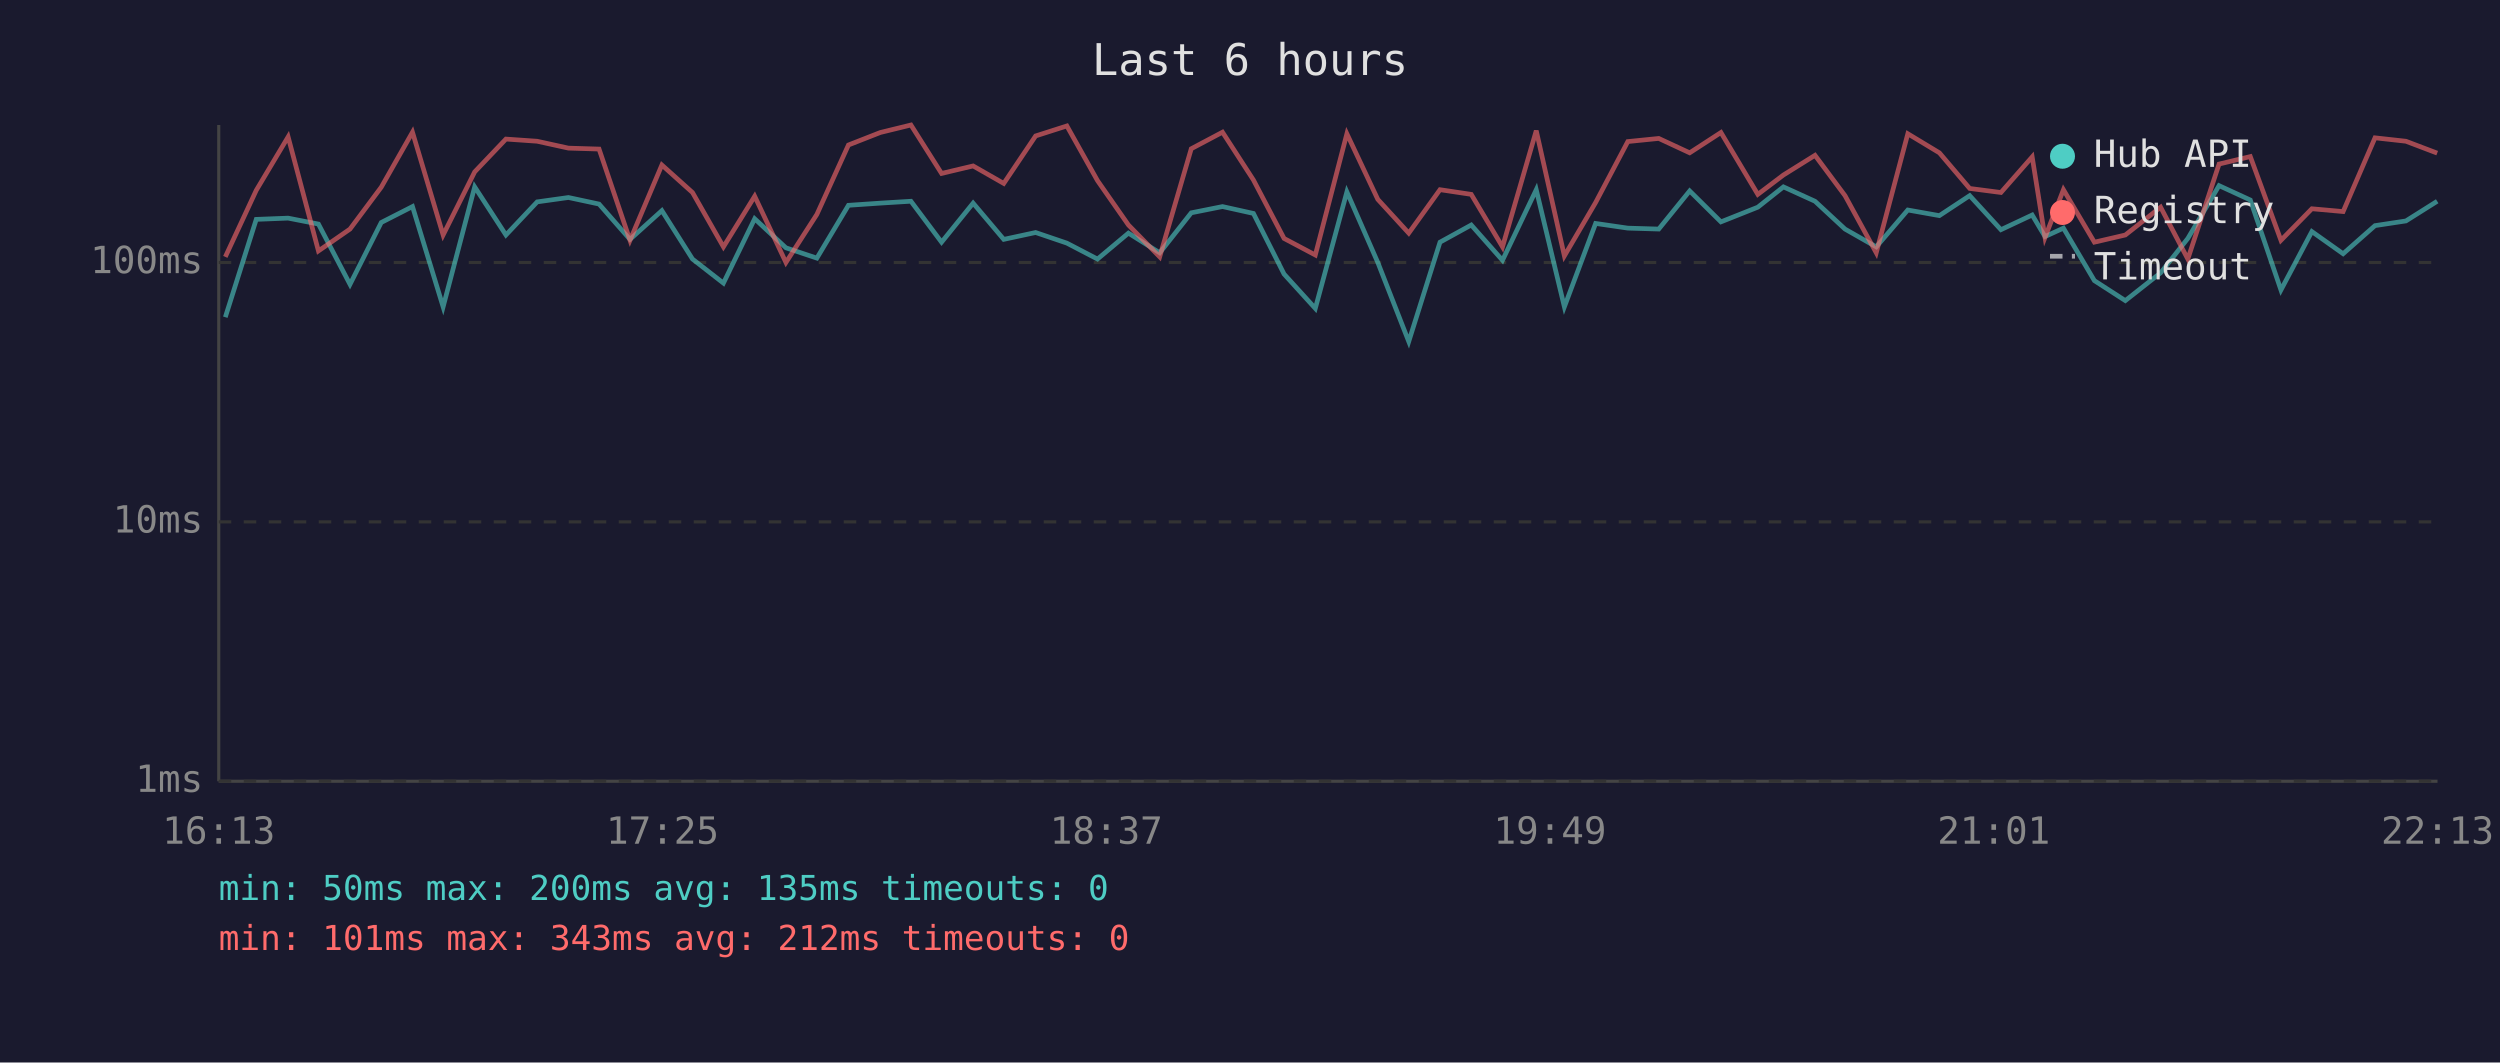
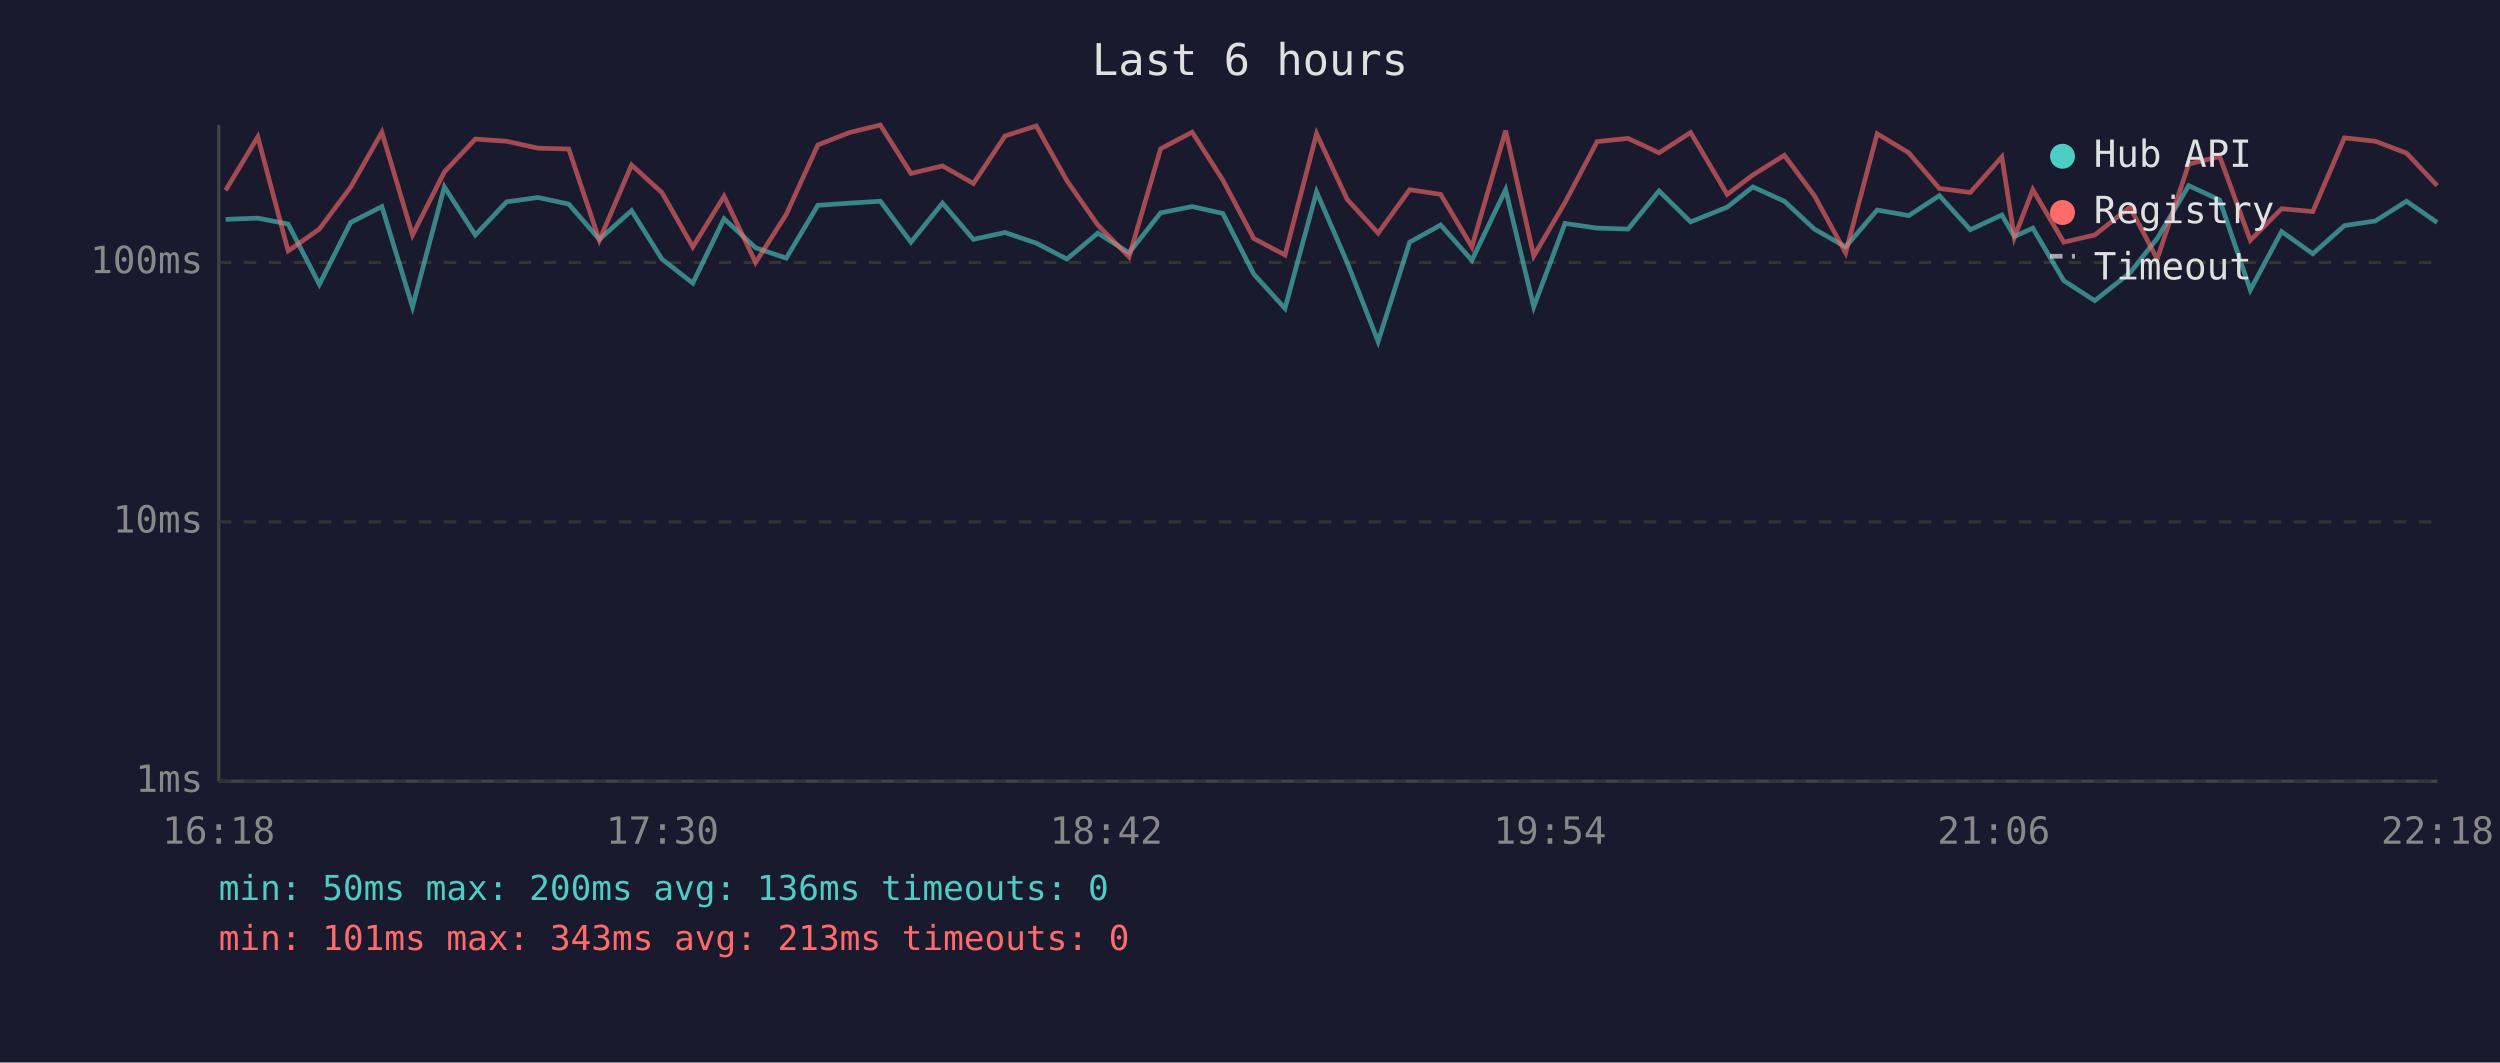
<svg xmlns="http://www.w3.org/2000/svg" viewBox="0 0 800 340" font-family="monospace" font-size="12">
  <rect width="800" height="340" fill="#1a1a2e" />
  <text x="400" y="24" fill="#e0e0e0" font-size="14" text-anchor="middle">Last 6 hours</text>
  <line x1="70" y1="40" x2="70" y2="250" stroke="#444" stroke-width="1" />
  <line x1="70" y1="250" x2="780" y2="250" stroke="#444" stroke-width="1" />
  <line x1="70" y1="250" x2="780" y2="250" stroke="#333" stroke-width="1" stroke-dasharray="4" />
  <text x="65" y="250" fill="#888" text-anchor="end" dominant-baseline="middle">1ms</text>
  <line x1="70" y1="167" x2="780" y2="167" stroke="#333" stroke-width="1" stroke-dasharray="4" />
  <text x="65" y="167" fill="#888" text-anchor="end" dominant-baseline="middle">10ms</text>
  <line x1="70" y1="84" x2="780" y2="84" stroke="#333" stroke-width="1" stroke-dasharray="4" />
  <text x="65" y="84" fill="#888" text-anchor="end" dominant-baseline="middle">100ms</text>
-   <text x="70" y="270" fill="#888" text-anchor="middle">16:13</text>
-   <text x="212" y="270" fill="#888" text-anchor="middle">17:25</text>
-   <text x="354" y="270" fill="#888" text-anchor="middle">18:37</text>
-   <text x="496" y="270" fill="#888" text-anchor="middle">19:49</text>
-   <text x="638" y="270" fill="#888" text-anchor="middle">21:01</text>
-   <text x="780" y="270" fill="#888" text-anchor="middle">22:13</text>
-   <polyline points="72.1,101.5 82.0,70.2 92.2,69.8 101.9,71.7 112.0,91.0 122.0,71.2 132.0,66.1 141.8,98.2 151.9,59.8 161.9,75.2 171.9,64.6 181.9,63.2 191.7,65.3 201.6,76.6 211.8,67.4 221.6,82.9 231.5,90.6 241.5,70.0 251.5,79.3 261.4,82.6 271.5,65.7 281.7,65.0 291.5,64.4 301.3,77.5 311.4,65.0 321.2,76.6 331.4,74.4 341.4,77.8 351.2,82.9 361.1,74.6 371.1,80.9 381.2,68.1 391.2,66.1 401.1,68.3 410.9,87.7 420.9,98.7 431.0,61.4 440.9,84.0 450.8,109.3 460.8,77.5 470.8,72.0 480.8,83.3 491.6,60.7 500.6,98.2 510.6,71.5 520.9,73.0 530.8,73.3 540.7,61.1 550.7,71.0 562.5,66.3 570.7,59.8 580.8,64.4 590.4,73.3 600.4,79.0 610.5,67.2 620.6,69.0 630.3,62.6 640.3,73.5 650.3,68.8 654.4,75.7 660.3,73.0 670.2,89.8 680.1,96.2 691.4,87.3 700.1,76.3 710.1,59.4 720.1,64.0 729.9,92.8 739.8,74.1 749.8,81.2 760.0,72.2 769.9,70.7 779.9,64.4" fill="none" stroke="#4ecdc4" stroke-width="1.5" opacity="0.6" />
-   <polyline points="72.1,82.2 82.0,60.9 92.2,43.8 101.9,80.3 112.0,73.3 122.0,59.9 132.0,42.3 141.8,75.2 151.9,55.0 161.9,44.5 171.9,45.2 181.9,47.4 191.7,47.7 201.6,76.9 211.8,52.8 221.6,61.6 231.5,79.0 241.5,62.8 251.5,84.0 261.4,68.6 271.5,46.4 281.7,42.4 291.5,40.0 301.3,55.5 311.4,53.1 321.2,58.7 331.4,43.5 341.4,40.3 351.2,57.8 361.1,72.0 371.1,82.2 381.2,47.6 391.2,42.3 401.1,57.6 410.9,76.3 420.9,81.6 431.0,42.8 440.9,63.8 450.8,74.6 460.8,60.7 470.8,62.2 480.8,79.0 491.6,41.8 500.6,81.9 510.6,64.8 520.9,45.3 530.8,44.3 540.7,48.9 550.7,42.4 562.5,62.2 570.7,56.0 580.8,49.7 590.4,62.6 600.4,80.9 610.5,42.8 620.6,48.9 630.3,60.3 640.3,61.6 650.3,50.2 654.4,76.0 660.3,60.7 670.2,77.5 680.1,75.2 691.4,66.3 700.1,82.9 710.1,52.5 720.1,50.1 729.9,76.9 739.8,66.8 749.8,67.7 760.0,44.1 769.9,45.2 779.9,49.0" fill="none" stroke="#ff6b6b" stroke-width="1.5" opacity="0.6" />
+   <text x="70" y="270" fill="#888" text-anchor="middle">16:18</text>
+   <text x="212" y="270" fill="#888" text-anchor="middle">17:30</text>
+   <text x="354" y="270" fill="#888" text-anchor="middle">18:42</text>
+   <text x="496" y="270" fill="#888" text-anchor="middle">19:54</text>
+   <text x="638" y="270" fill="#888" text-anchor="middle">21:06</text>
+   <text x="780" y="270" fill="#888" text-anchor="middle">22:18</text>
+   <polyline points="72.2,70.2 82.5,69.8 92.2,71.7 102.2,91.0 112.2,71.2 122.2,66.1 132.0,98.2 142.2,59.8 152.1,75.2 162.1,64.6 172.1,63.2 182.0,65.3 191.8,76.6 202.1,67.4 211.8,82.9 221.7,90.6 231.7,70.0 241.8,79.3 251.6,82.6 261.7,65.7 271.9,65.0 281.7,64.4 291.5,77.5 301.6,65.0 311.5,76.6 321.6,74.4 331.6,77.8 341.4,82.9 351.3,74.6 361.3,80.9 371.4,68.1 381.5,66.1 391.3,68.3 401.2,87.7 411.2,98.7 421.3,61.4 431.1,84.0 441.0,109.3 451.1,77.5 461.0,72.0 471.0,83.3 481.8,60.7 490.8,98.2 500.8,71.5 511.1,73.0 521.0,73.3 530.9,61.1 541.0,71.0 552.7,66.3 560.9,59.8 571.0,64.4 580.6,73.3 590.6,79.0 600.7,67.2 610.8,69.0 620.6,62.6 630.5,73.5 640.6,68.8 644.6,75.7 650.5,73.0 660.4,89.8 670.3,96.2 681.6,87.3 690.3,76.3 700.4,59.4 710.3,64.0 720.1,92.8 730.1,74.1 740.1,81.2 750.2,72.2 760.1,70.7 770.1,64.4 779.9,71.2" fill="none" stroke="#4ecdc4" stroke-width="1.5" opacity="0.6" />
+   <polyline points="72.2,60.9 82.5,43.8 92.2,80.3 102.2,73.3 112.2,59.9 122.2,42.3 132.0,75.2 142.2,55.0 152.1,44.5 162.1,45.2 172.1,47.4 182.0,47.7 191.8,76.9 202.1,52.8 211.8,61.6 221.7,79.0 231.7,62.8 241.8,84.0 251.6,68.6 261.7,46.4 271.9,42.4 281.7,40.0 291.5,55.5 301.6,53.1 311.5,58.7 321.6,43.5 331.6,40.3 341.4,57.8 351.3,72.0 361.3,82.2 371.4,47.6 381.5,42.3 391.3,57.6 401.2,76.3 411.2,81.6 421.3,42.8 431.1,63.8 441.0,74.6 451.1,60.7 461.0,62.2 471.0,79.0 481.8,41.8 490.8,81.9 500.8,64.8 511.1,45.3 521.0,44.3 530.9,48.9 541.0,42.4 552.7,62.2 560.9,56.0 571.0,49.7 580.6,62.6 590.6,80.9 600.7,42.8 610.8,48.9 620.6,60.3 630.5,61.6 640.6,50.2 644.6,76.0 650.5,60.7 660.4,77.5 670.3,75.2 681.6,66.3 690.3,82.9 700.4,52.5 710.3,50.1 720.1,76.9 730.1,66.8 740.1,67.7 750.2,44.1 760.1,45.2 770.1,49.0 779.9,59.4" fill="none" stroke="#ff6b6b" stroke-width="1.5" opacity="0.6" />
  <circle cx="660" cy="50" r="4" fill="#4ecdc4" />
  <text x="670" y="50" fill="#e0e0e0" dominant-baseline="middle">Hub API</text>
  <circle cx="660" cy="68" r="4" fill="#ff6b6b" />
  <text x="670" y="68" fill="#e0e0e0" dominant-baseline="middle">Registry</text>
  <line x1="656" y1="82" x2="664" y2="82" stroke="#e0e0e0" stroke-width="1.5" stroke-dasharray="4,3" opacity="0.7" />
  <text x="670" y="86" fill="#e0e0e0" dominant-baseline="middle">Timeout</text>
-   <text x="70" y="288" fill="#4ecdc4" font-size="11">min: 50ms  max: 200ms  avg: 135ms  timeouts: 0</text>
-   <text x="70" y="304" fill="#ff6b6b" font-size="11">min: 101ms  max: 343ms  avg: 212ms  timeouts: 0</text>
+   <text x="70" y="288" fill="#4ecdc4" font-size="11">min: 50ms  max: 200ms  avg: 136ms  timeouts: 0</text>
+   <text x="70" y="304" fill="#ff6b6b" font-size="11">min: 101ms  max: 343ms  avg: 213ms  timeouts: 0</text>
</svg>
